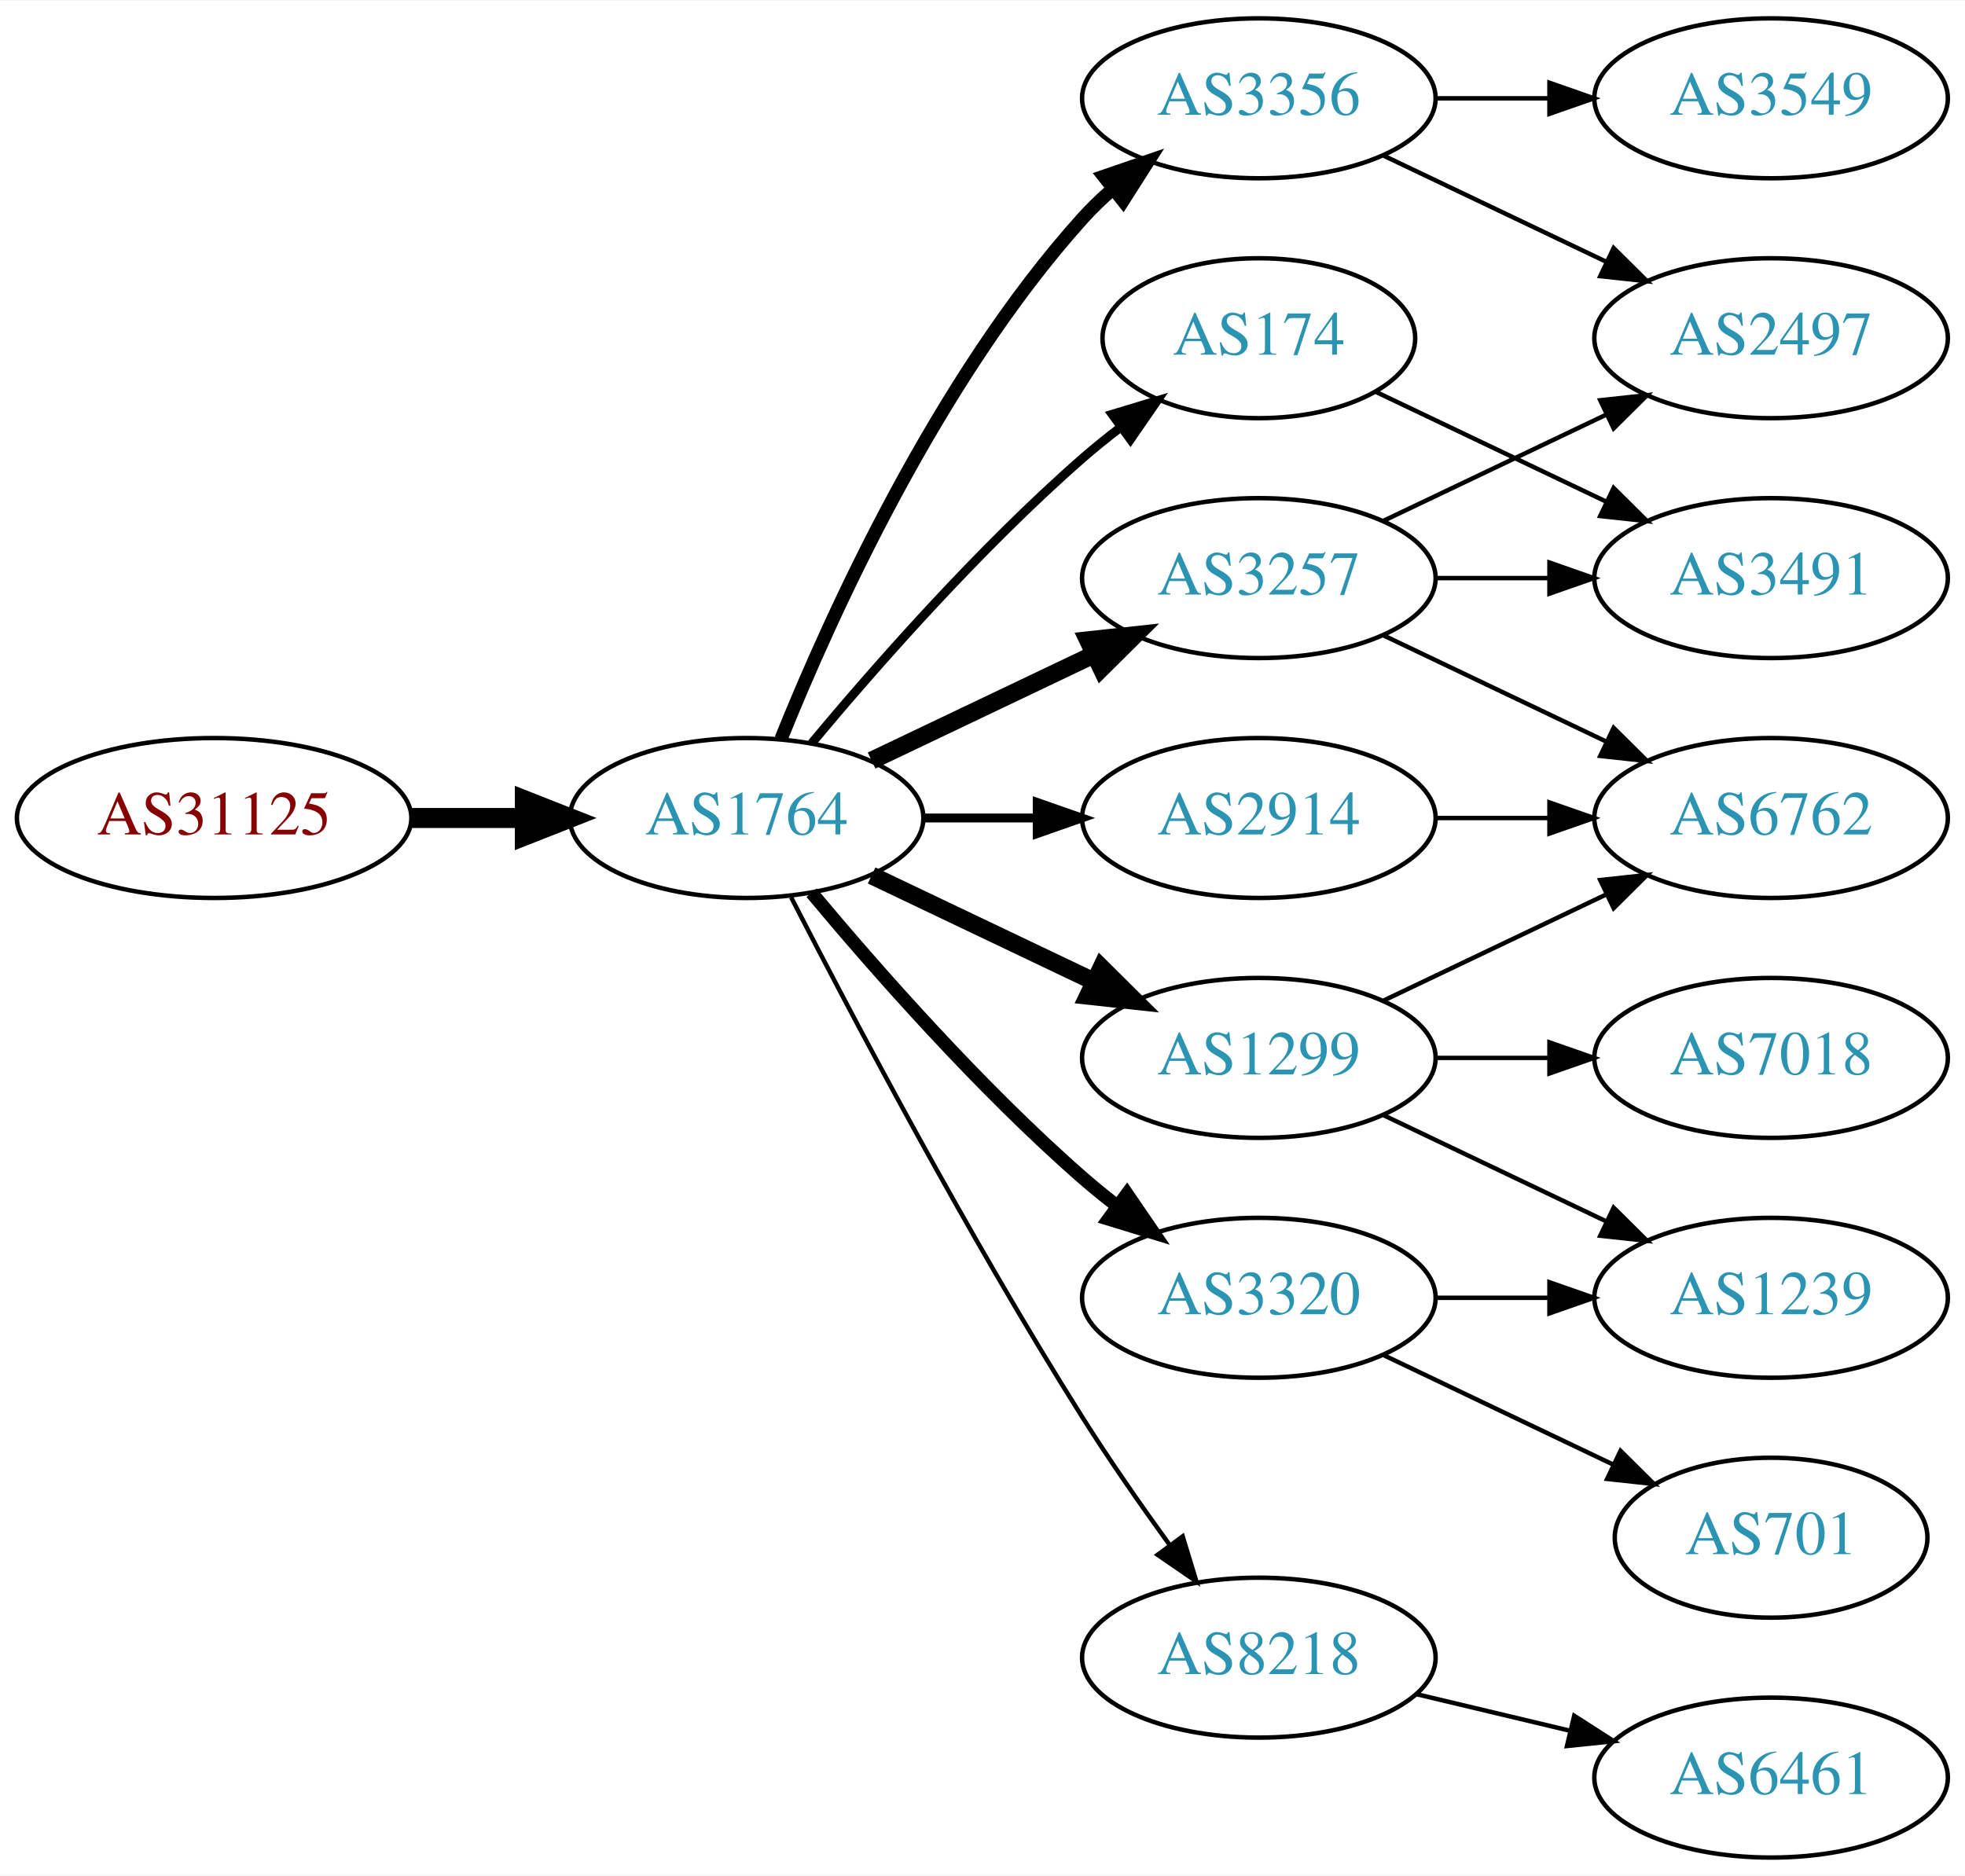
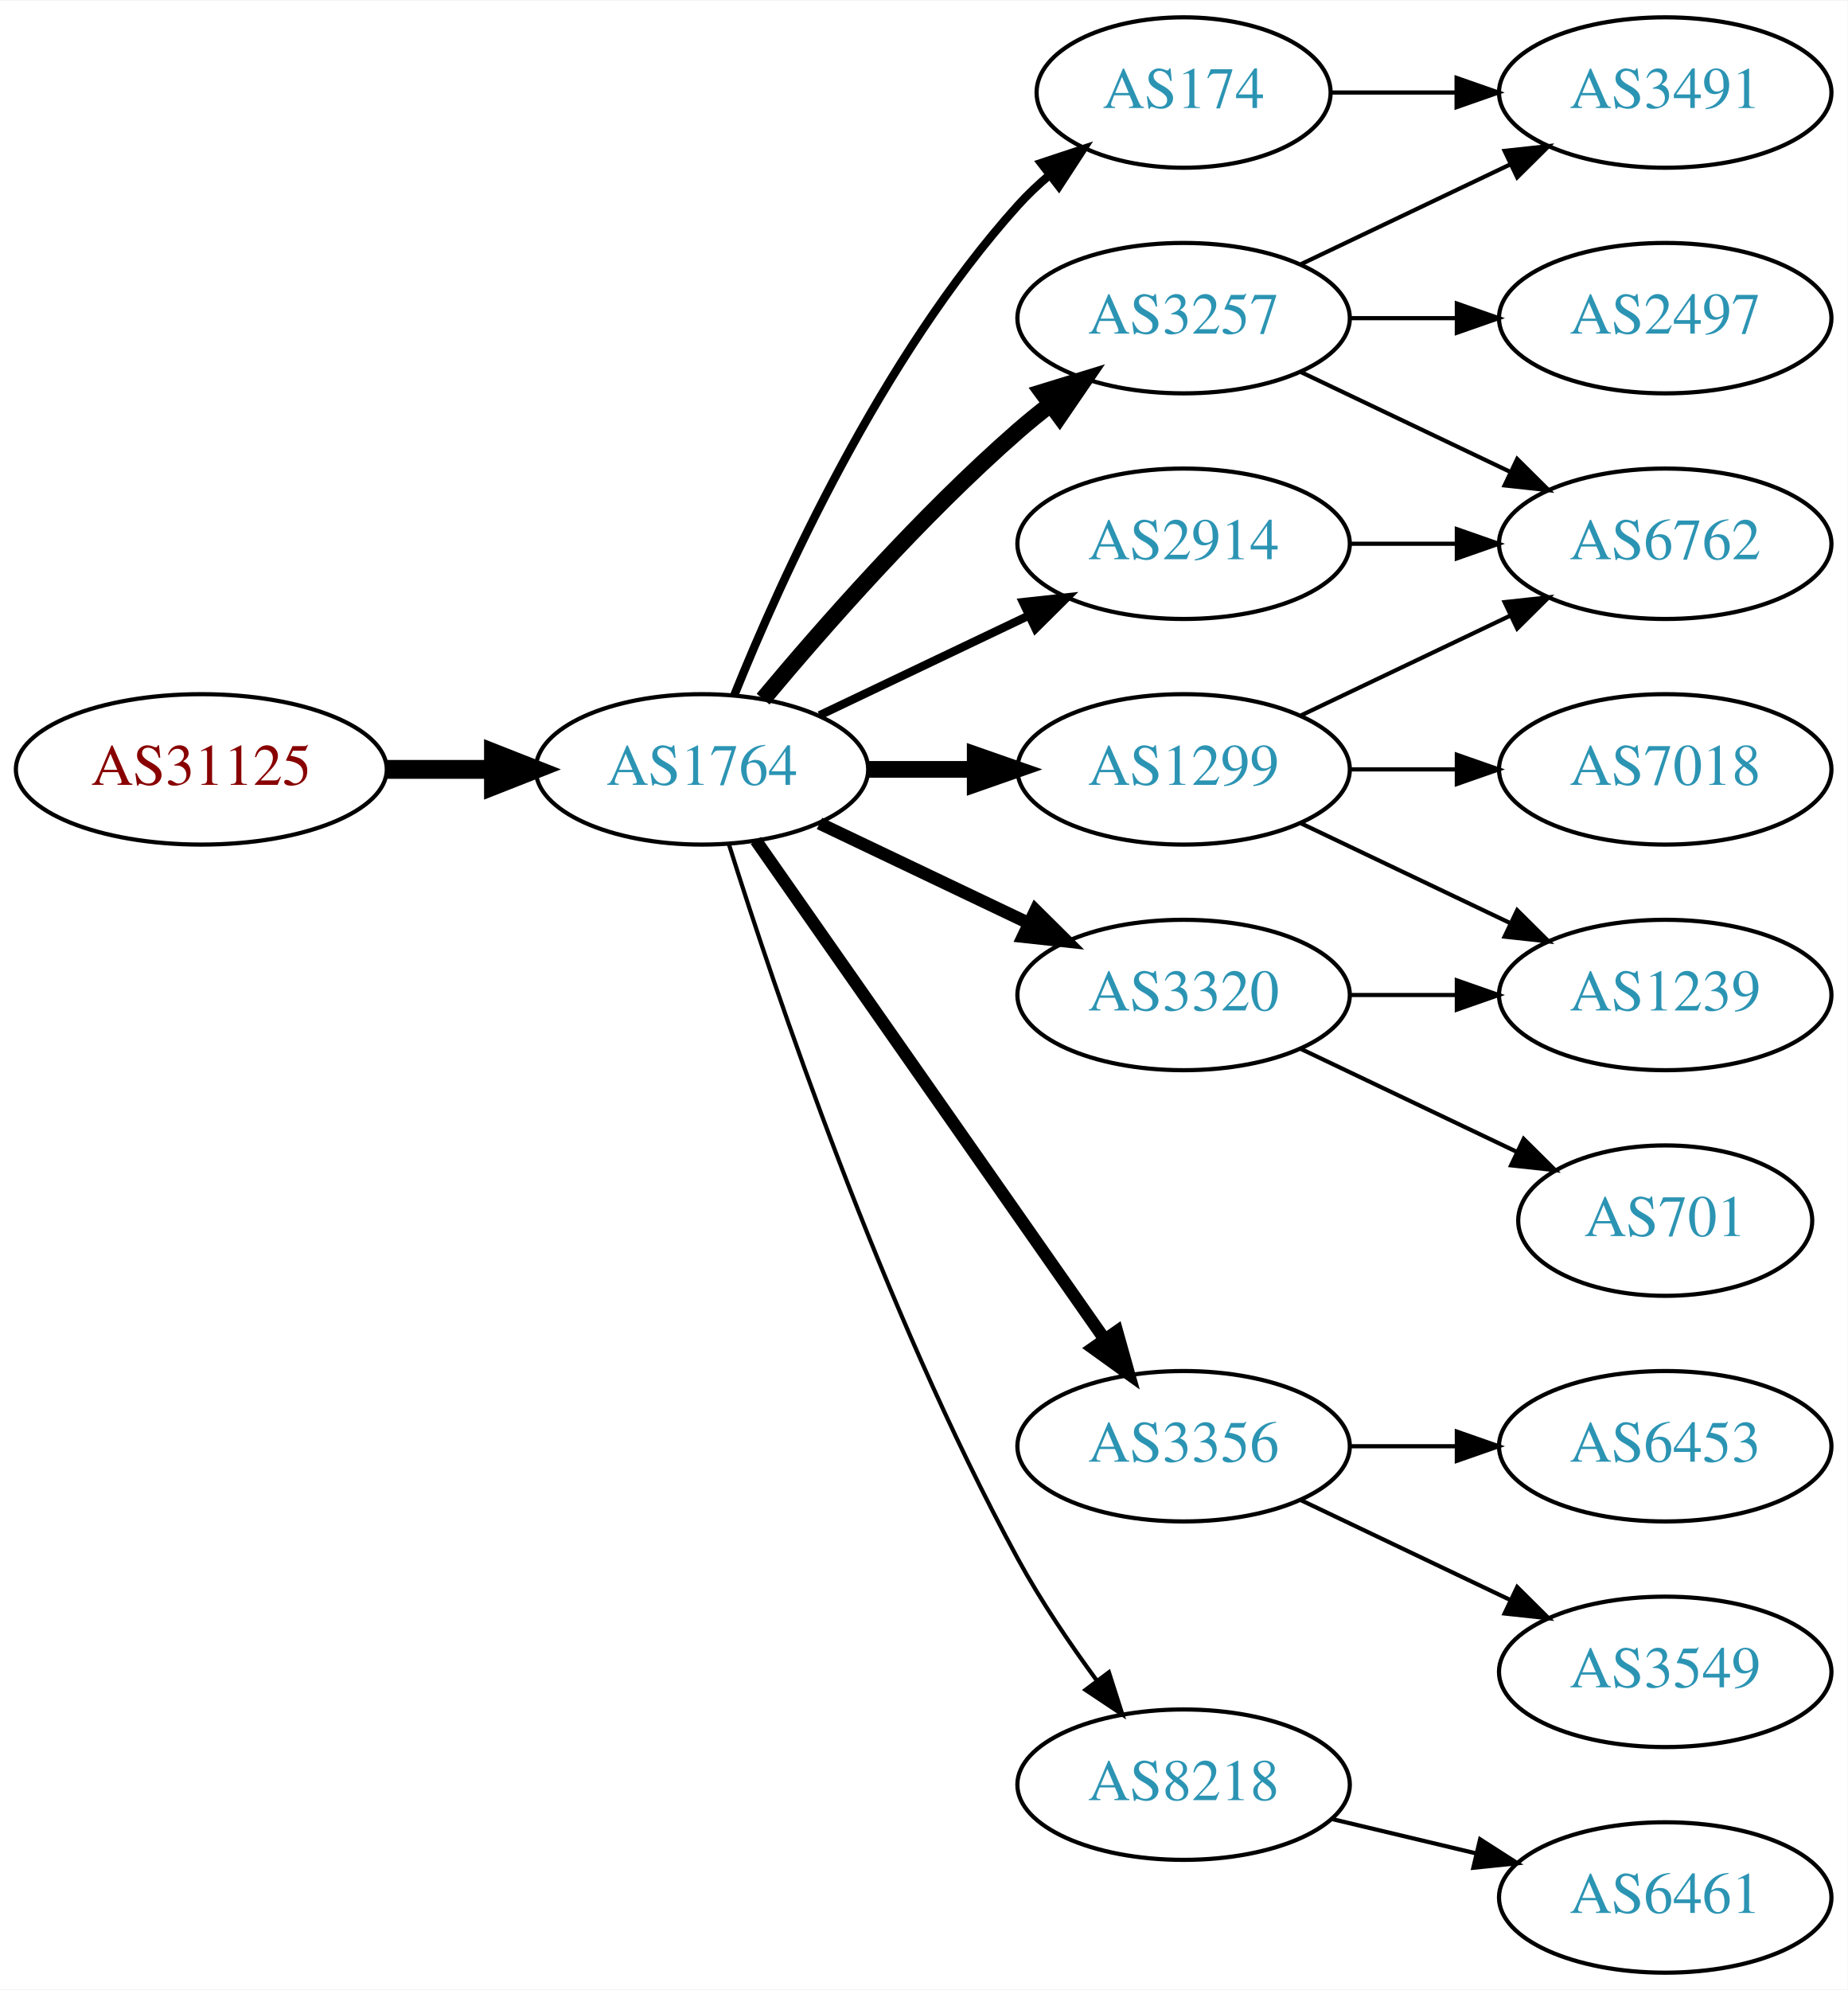
- <svg xmlns="http://www.w3.org/2000/svg" xmlns:xlink="http://www.w3.org/1999/xlink" width="442pt" height="422pt" viewBox="0.00 0.00 442.27 422.00">
-   <g id="graph0" class="graph" transform="scale(1 1) rotate(0) translate(4 418)">
-     <polygon fill="white" stroke="none" points="-4,4 -4,-418 438.271,-418 438.271,4 -4,4" />
+ <svg xmlns="http://www.w3.org/2000/svg" xmlns:xlink="http://www.w3.org/1999/xlink" width="442pt" height="476pt" viewBox="0.00 0.00 442.27 476.00">
+   <g id="graph0" class="graph" transform="scale(1 1) rotate(0) translate(4 472)">
+     <polygon fill="white" stroke="none" points="-4,4 -4,-472 438.271,-472 438.271,4 -4,4" />
    <g id="node1" class="node">
      <g id="a_node1">
        <a xlink:href="/asn/31125" xlink:title="AS31125 ~ Linetec GmbH [AT]">
-           <ellipse fill="#ffffff" stroke="black" cx="44.196" cy="-234" rx="44.393" ry="18" />
-           <text text-anchor="middle" x="44.196" y="-230.3" font-family="Times,serif" font-size="14.00" fill="#880000">AS31125</text>
+           <ellipse fill="#ffffff" stroke="black" cx="44.196" cy="-288" rx="44.393" ry="18" />
+           <text text-anchor="middle" x="44.196" y="-284.3" font-family="Times,serif" font-size="14.00" fill="#880000">AS31125</text>
        </a>
      </g>
    </g>
    <g id="node2" class="node">
      <g id="a_node2">
        <a xlink:href="/asn/1764" xlink:title="AS1764 ~ NEXTLAYER-AS [AT]">
-           <ellipse fill="#ffffff" stroke="black" cx="164.039" cy="-234" rx="39.794" ry="18" />
-           <text text-anchor="middle" x="164.039" y="-230.3" font-family="Times,serif" font-size="14.00" fill="#2c94b3">AS1764</text>
+           <ellipse fill="#ffffff" stroke="black" cx="164.039" cy="-288" rx="39.794" ry="18" />
+           <text text-anchor="middle" x="164.039" y="-284.3" font-family="Times,serif" font-size="14.00" fill="#2c94b3">AS1764</text>
        </a>
      </g>
    </g>
    <g id="edge1" class="edge">
-       <path fill="none" stroke="black" stroke-width="4.5" d="M88.407,-234C96.72,-234 105.482,-234 113.965,-234" />
-       <polygon fill="black" stroke="black" stroke-width="4.5" points="114.123,-237.938 124.123,-234 114.123,-230.063 114.123,-237.938" />
+       <path fill="none" stroke="black" stroke-width="4.5" d="M88.407,-288C96.72,-288 105.482,-288 113.965,-288" />
+       <polygon fill="black" stroke="black" stroke-width="4.5" points="114.123,-291.938 124.123,-288 114.123,-284.063 114.123,-291.938" />
    </g>
    <g id="node3" class="node">
      <g id="a_node3">
-         <a xlink:href="/asn/3356" xlink:title="AS3356 ~ Level 3 Parent, LLC [US]">
-           <ellipse fill="#ffffff" stroke="black" cx="279.332" cy="-396" rx="39.794" ry="18" />
-           <text text-anchor="middle" x="279.332" y="-392.3" font-family="Times,serif" font-size="14.00" fill="#2c94b3">AS3356</text>
+         <a xlink:href="/asn/2914" xlink:title="AS2914 ~ NTT America, Inc. [US]">
+           <ellipse fill="#ffffff" stroke="black" cx="279.332" cy="-342" rx="39.794" ry="18" />
+           <text text-anchor="middle" x="279.332" y="-338.3" font-family="Times,serif" font-size="14.00" fill="#2c94b3">AS2914</text>
        </a>
      </g>
    </g>
    <g id="edge2" class="edge">
-       <path fill="none" stroke="black" stroke-width="3" d="M171.786,-251.787C182.837,-279.243 206.891,-332.578 239.685,-369 241.688,-371.224 243.906,-373.363 246.239,-375.397" />
-       <polygon fill="black" stroke="black" stroke-width="3" points="244.437,-378.433 254.458,-381.873 248.769,-372.935 244.437,-378.433" />
+       <path fill="none" stroke="black" stroke-width="2" d="M192.175,-300.934C207.169,-308.081 225.99,-317.052 242.213,-324.785" />
+       <polygon fill="black" stroke="black" stroke-width="2" points="240.884,-328.028 251.417,-329.171 243.895,-321.709 240.884,-328.028" />
    </g>
    <g id="node4" class="node">
      <g id="a_node4">
-         <a xlink:href="/asn/3257" xlink:title="AS3257 ~ GTT [DE]">
-           <ellipse fill="#ffffff" stroke="black" cx="279.332" cy="-288" rx="39.794" ry="18" />
-           <text text-anchor="middle" x="279.332" y="-284.3" font-family="Times,serif" font-size="14.00" fill="#2c94b3">AS3257</text>
+         <a xlink:href="/asn/3356" xlink:title="AS3356 ~ Level 3 Parent, LLC [US]">
+           <ellipse fill="#ffffff" stroke="black" cx="279.332" cy="-126" rx="39.794" ry="18" />
+           <text text-anchor="middle" x="279.332" y="-122.3" font-family="Times,serif" font-size="14.00" fill="#2c94b3">AS3356</text>
        </a>
      </g>
    </g>
    <g id="edge3" class="edge">
-       <path fill="none" stroke="black" stroke-width="4" d="M192.175,-246.934C207.169,-254.081 225.99,-263.052 242.213,-270.785" />
-       <polygon fill="black" stroke="black" stroke-width="4" points="240.884,-274.028 251.417,-275.171 243.895,-267.709 240.884,-274.028" />
+       <path fill="none" stroke="black" stroke-width="3" d="M176.949,-270.969C196.871,-242.483 237.06,-185.015 260.41,-151.626" />
+       <polygon fill="black" stroke="black" stroke-width="3" points="263.377,-153.491 266.24,-143.29 257.641,-149.479 263.377,-153.491" />
    </g>
    <g id="node5" class="node">
      <g id="a_node5">
-         <a xlink:href="/asn/1299" xlink:title="AS1299 ~ Telia Carrier [EU]">
-           <ellipse fill="#ffffff" stroke="black" cx="279.332" cy="-180" rx="39.794" ry="18" />
-           <text text-anchor="middle" x="279.332" y="-176.3" font-family="Times,serif" font-size="14.00" fill="#2c94b3">AS1299</text>
+         <a xlink:href="/asn/3320" xlink:title="AS3320 ~ DTAG [DE]">
+           <ellipse fill="#ffffff" stroke="black" cx="279.332" cy="-234" rx="39.794" ry="18" />
+           <text text-anchor="middle" x="279.332" y="-230.3" font-family="Times,serif" font-size="14.00" fill="#2c94b3">AS3320</text>
        </a>
      </g>
    </g>
    <g id="edge4" class="edge">
-       <path fill="none" stroke="black" stroke-width="4" d="M192.175,-221.066C207.169,-213.919 225.99,-204.948 242.213,-197.215" />
-       <polygon fill="black" stroke="black" stroke-width="4" points="243.895,-200.291 251.417,-192.829 240.884,-193.972 243.895,-200.291" />
+       <path fill="none" stroke="black" stroke-width="3" d="M192.175,-275.066C207.169,-267.919 225.99,-258.948 242.213,-251.215" />
+       <polygon fill="black" stroke="black" stroke-width="3" points="243.895,-254.291 251.417,-246.829 240.884,-247.972 243.895,-254.291" />
    </g>
    <g id="node6" class="node">
      <g id="a_node6">
-         <a xlink:href="/asn/3320" xlink:title="AS3320 ~ DTAG [DE]">
-           <ellipse fill="#ffffff" stroke="black" cx="279.332" cy="-126" rx="39.794" ry="18" />
-           <text text-anchor="middle" x="279.332" y="-122.3" font-family="Times,serif" font-size="14.00" fill="#2c94b3">AS3320</text>
+         <a xlink:href="/asn/174" xlink:title="AS174 ~ Cogent Communications [US]">
+           <ellipse fill="#ffffff" stroke="black" cx="279.332" cy="-450" rx="35.194" ry="18" />
+           <text text-anchor="middle" x="279.332" y="-446.3" font-family="Times,serif" font-size="14.00" fill="#2c94b3">AS174</text>
        </a>
      </g>
    </g>
    <g id="edge5" class="edge">
-       <path fill="none" stroke="black" stroke-width="3" d="M178.669,-217.183C192.951,-200.071 216.498,-173.255 239.685,-153 242.151,-150.846 244.789,-148.706 247.487,-146.628" />
-       <polygon fill="black" stroke="black" stroke-width="3" points="249.66,-149.375 255.641,-140.63 245.512,-143.736 249.66,-149.375" />
+       <path fill="none" stroke="black" stroke-width="2" d="M171.786,-305.787C182.837,-333.243 206.891,-386.578 239.685,-423 242.001,-425.572 244.606,-428.03 247.341,-430.343" />
+       <polygon fill="black" stroke="black" stroke-width="2" points="245.207,-433.117 255.264,-436.448 249.479,-427.572 245.207,-433.117" />
    </g>
    <g id="node7" class="node">
      <g id="a_node7">
-         <a xlink:href="/asn/2914" xlink:title="AS2914 ~ NTT America, Inc. [US]">
-           <ellipse fill="#ffffff" stroke="black" cx="279.332" cy="-234" rx="39.794" ry="18" />
-           <text text-anchor="middle" x="279.332" y="-230.3" font-family="Times,serif" font-size="14.00" fill="#2c94b3">AS2914</text>
+         <a xlink:href="/asn/3257" xlink:title="AS3257 ~ GTT [DE]">
+           <ellipse fill="#ffffff" stroke="black" cx="279.332" cy="-396" rx="39.794" ry="18" />
+           <text text-anchor="middle" x="279.332" y="-392.3" font-family="Times,serif" font-size="14.00" fill="#2c94b3">AS3257</text>
        </a>
      </g>
    </g>
    <g id="edge6" class="edge">
-       <path fill="none" stroke="black" stroke-width="2" d="M203.711,-234C211.914,-234 220.678,-234 229.21,-234" />
-       <polygon fill="black" stroke="black" stroke-width="2" points="229.449,-237.5 239.449,-234 229.449,-230.5 229.449,-237.5" />
+       <path fill="none" stroke="black" stroke-width="4" d="M178.669,-304.817C192.951,-321.929 216.498,-348.745 239.685,-369 242.151,-371.154 244.789,-373.294 247.487,-375.372" />
+       <polygon fill="black" stroke="black" stroke-width="4" points="245.512,-378.264 255.641,-381.37 249.66,-372.625 245.512,-378.264" />
    </g>
    <g id="node8" class="node">
      <g id="a_node8">
-         <a xlink:href="/asn/174" xlink:title="AS174 ~ Cogent Communications [US]">
-           <ellipse fill="#ffffff" stroke="black" cx="279.332" cy="-342" rx="35.194" ry="18" />
-           <text text-anchor="middle" x="279.332" y="-338.3" font-family="Times,serif" font-size="14.00" fill="#2c94b3">AS174</text>
+         <a xlink:href="/asn/1299" xlink:title="AS1299 ~ Telia Carrier [EU]">
+           <ellipse fill="#ffffff" stroke="black" cx="279.332" cy="-288" rx="39.794" ry="18" />
+           <text text-anchor="middle" x="279.332" y="-284.3" font-family="Times,serif" font-size="14.00" fill="#2c94b3">AS1299</text>
        </a>
      </g>
    </g>
    <g id="edge7" class="edge">
-       <path fill="none" stroke="black" stroke-width="2" d="M178.669,-250.817C192.951,-267.929 216.498,-294.745 239.685,-315 242.355,-317.332 245.228,-319.648 248.158,-321.886" />
-       <polygon fill="black" stroke="black" stroke-width="2" points="246.309,-324.87 256.449,-327.939 250.436,-319.216 246.309,-324.87" />
+       <path fill="none" stroke="black" stroke-width="4" d="M203.711,-288C211.914,-288 220.678,-288 229.21,-288" />
+       <polygon fill="black" stroke="black" stroke-width="4" points="229.449,-291.5 239.449,-288 229.449,-284.5 229.449,-291.5" />
    </g>
    <g id="node9" class="node">
      <g id="a_node9">
        <a xlink:href="/asn/8218" xlink:title="AS8218 ~ legacy Neotelecoms [FR]">
          <ellipse fill="#ffffff" stroke="black" cx="279.332" cy="-45" rx="39.794" ry="18" />
          <text text-anchor="middle" x="279.332" y="-41.3" font-family="Times,serif" font-size="14.00" fill="#2c94b3">AS8218</text>
        </a>
      </g>
    </g>
    <g id="edge8" class="edge">
-       <path fill="none" stroke="black" d="M174.065,-216.148C187.501,-189.945 213.95,-139.763 239.685,-99 245.748,-89.396 252.868,-79.187 259.333,-70.261" />
-       <polygon fill="black" stroke="black" points="262.185,-72.291 265.276,-62.157 256.54,-68.152 262.185,-72.291" />
+       <path fill="none" stroke="black" d="M170.46,-270.159C181.231,-235.854 207.122,-158.797 239.685,-99 245.117,-89.026 252.091,-78.731 258.617,-69.84" />
+       <polygon fill="black" stroke="black" points="261.45,-71.895 264.67,-61.802 255.858,-67.684 261.45,-71.895" />
+     </g>
+     <g id="node15" class="node">
+       <g id="a_node15">
+         <a xlink:href="/asn/6762" xlink:title="AS6762 ~ TELECOM ITALIA SPARKLE S.p.A. [IT]">
+           <ellipse fill="#ffffff" stroke="black" cx="394.625" cy="-342" rx="39.794" ry="18" />
+           <text text-anchor="middle" x="394.625" y="-338.3" font-family="Times,serif" font-size="14.00" fill="#2c94b3">AS6762</text>
+         </a>
+       </g>
+     </g>
+     <g id="edge21" class="edge">
+       <path fill="none" stroke="black" d="M319.004,-342C327.207,-342 335.971,-342 344.503,-342" />
+       <polygon fill="black" stroke="black" points="344.742,-345.5 354.742,-342 344.742,-338.5 344.742,-345.5" />
    </g>
    <g id="node10" class="node">
      <g id="a_node10">
-         <a xlink:href="/asn/2497" xlink:title="AS2497 ~ Internet Initiative Japan Inc. [JP]">
-           <ellipse fill="#ffffff" stroke="black" cx="394.625" cy="-342" rx="39.794" ry="18" />
-           <text text-anchor="middle" x="394.625" y="-338.3" font-family="Times,serif" font-size="14.00" fill="#2c94b3">AS2497</text>
+         <a xlink:href="/asn/3549" xlink:title="AS3549 ~ Level 3 Parent, LLC [US]">
+           <ellipse fill="#ffffff" stroke="black" cx="394.625" cy="-72" rx="39.794" ry="18" />
+           <text text-anchor="middle" x="394.625" y="-68.3" font-family="Times,serif" font-size="14.00" fill="#2c94b3">AS3549</text>
        </a>
      </g>
    </g>
    <g id="edge9" class="edge">
+       <path fill="none" stroke="black" d="M307.468,-113.066C322.462,-105.919 341.283,-96.948 357.506,-89.215" />
+       <polygon fill="black" stroke="black" points="359.188,-92.291 366.71,-84.829 356.177,-85.972 359.188,-92.291" />
+     </g>
+     <g id="node11" class="node">
+       <g id="a_node11">
+         <a xlink:href="/asn/6453" xlink:title="AS6453 ~ TATA COMMUNICATIONS (AMERICA) INC [US]">
+           <ellipse fill="#ffffff" stroke="black" cx="394.625" cy="-126" rx="39.794" ry="18" />
+           <text text-anchor="middle" x="394.625" y="-122.3" font-family="Times,serif" font-size="14.00" fill="#2c94b3">AS6453</text>
+         </a>
+       </g>
+     </g>
+     <g id="edge10" class="edge">
+       <path fill="none" stroke="black" d="M319.004,-126C327.207,-126 335.971,-126 344.503,-126" />
+       <polygon fill="black" stroke="black" points="344.742,-129.5 354.742,-126 344.742,-122.5 344.742,-129.5" />
+     </g>
+     <g id="node12" class="node">
+       <g id="a_node12">
+         <a xlink:href="/asn/701" xlink:title="AS701 ~ UUNET [US]">
+           <ellipse fill="#ffffff" stroke="black" cx="394.625" cy="-180" rx="35.194" ry="18" />
+           <text text-anchor="middle" x="394.625" y="-176.3" font-family="Times,serif" font-size="14.00" fill="#2c94b3">AS701</text>
+         </a>
+       </g>
+     </g>
+     <g id="edge11" class="edge">
+       <path fill="none" stroke="black" d="M307.468,-221.066C322.9,-213.71 342.385,-204.423 358.92,-196.541" />
+       <polygon fill="black" stroke="black" points="360.741,-199.551 368.262,-192.089 357.729,-193.232 360.741,-199.551" />
+     </g>
+     <g id="node13" class="node">
+       <g id="a_node13">
+         <a xlink:href="/asn/1239" xlink:title="AS1239 ~ Sprint [US]">
+           <ellipse fill="#ffffff" stroke="black" cx="394.625" cy="-234" rx="39.794" ry="18" />
+           <text text-anchor="middle" x="394.625" y="-230.3" font-family="Times,serif" font-size="14.00" fill="#2c94b3">AS1239</text>
+         </a>
+       </g>
+     </g>
+     <g id="edge12" class="edge">
+       <path fill="none" stroke="black" d="M319.004,-234C327.207,-234 335.971,-234 344.503,-234" />
+       <polygon fill="black" stroke="black" points="344.742,-237.5 354.742,-234 344.742,-230.5 344.742,-237.5" />
+     </g>
+     <g id="node14" class="node">
+       <g id="a_node14">
+         <a xlink:href="/asn/3491" xlink:title="AS3491 ~ PCCW Global, Inc. [US]">
+           <ellipse fill="#ffffff" stroke="black" cx="394.625" cy="-450" rx="39.794" ry="18" />
+           <text text-anchor="middle" x="394.625" y="-446.3" font-family="Times,serif" font-size="14.00" fill="#2c94b3">AS3491</text>
+         </a>
+       </g>
+     </g>
+     <g id="edge13" class="edge">
+       <path fill="none" stroke="black" d="M314.631,-450C324.008,-450 334.358,-450 344.393,-450" />
+       <polygon fill="black" stroke="black" points="344.681,-453.5 354.681,-450 344.681,-446.5 344.681,-453.5" />
+     </g>
+     <g id="edge15" class="edge">
+       <path fill="none" stroke="black" d="M307.468,-408.934C322.462,-416.081 341.283,-425.052 357.506,-432.785" />
+       <polygon fill="black" stroke="black" points="356.177,-436.028 366.71,-437.171 359.188,-429.709 356.177,-436.028" />
+     </g>
+     <g id="edge14" class="edge">
      <path fill="none" stroke="black" d="M307.468,-383.066C322.462,-375.919 341.283,-366.948 357.506,-359.215" />
      <polygon fill="black" stroke="black" points="359.188,-362.291 366.71,-354.829 356.177,-355.972 359.188,-362.291" />
    </g>
-     <g id="node11" class="node">
-       <g id="a_node11">
-         <a xlink:href="/asn/3549" xlink:title="AS3549 ~ Level 3 Parent, LLC [US]">
+     <g id="node16" class="node">
+       <g id="a_node16">
+         <a xlink:href="/asn/2497" xlink:title="AS2497 ~ Internet Initiative Japan Inc. [JP]">
          <ellipse fill="#ffffff" stroke="black" cx="394.625" cy="-396" rx="39.794" ry="18" />
-           <text text-anchor="middle" x="394.625" y="-392.3" font-family="Times,serif" font-size="14.00" fill="#2c94b3">AS3549</text>
-         </a>
-       </g>
-     </g>
-     <g id="edge10" class="edge">
+           <text text-anchor="middle" x="394.625" y="-392.3" font-family="Times,serif" font-size="14.00" fill="#2c94b3">AS2497</text>
+         </a>
+       </g>
+     </g>
+     <g id="edge16" class="edge">
      <path fill="none" stroke="black" d="M319.004,-396C327.207,-396 335.971,-396 344.503,-396" />
      <polygon fill="black" stroke="black" points="344.742,-399.5 354.742,-396 344.742,-392.5 344.742,-399.5" />
    </g>
-     <g id="edge12" class="edge">
+     <g id="edge19" class="edge">
+       <path fill="none" stroke="black" d="M307.468,-275.066C322.462,-267.919 341.283,-258.948 357.506,-251.215" />
+       <polygon fill="black" stroke="black" points="359.188,-254.291 366.71,-246.829 356.177,-247.972 359.188,-254.291" />
+     </g>
+     <g id="edge18" class="edge">
      <path fill="none" stroke="black" d="M307.468,-300.934C322.462,-308.081 341.283,-317.052 357.506,-324.785" />
      <polygon fill="black" stroke="black" points="356.177,-328.028 366.71,-329.171 359.188,-321.709 356.177,-328.028" />
    </g>
-     <g id="node12" class="node">
-       <g id="a_node12">
-         <a xlink:href="/asn/6762" xlink:title="AS6762 ~ TELECOM ITALIA SPARKLE S.p.A. [IT]">
-           <ellipse fill="#ffffff" stroke="black" cx="394.625" cy="-234" rx="39.794" ry="18" />
-           <text text-anchor="middle" x="394.625" y="-230.3" font-family="Times,serif" font-size="14.00" fill="#2c94b3">AS6762</text>
-         </a>
-       </g>
-     </g>
-     <g id="edge11" class="edge">
-       <path fill="none" stroke="black" d="M307.468,-275.066C322.462,-267.919 341.283,-258.948 357.506,-251.215" />
-       <polygon fill="black" stroke="black" points="359.188,-254.291 366.71,-246.829 356.177,-247.972 359.188,-254.291" />
-     </g>
-     <g id="node13" class="node">
-       <g id="a_node13">
-         <a xlink:href="/asn/3491" xlink:title="AS3491 ~ PCCW Global, Inc. [US]">
+     <g id="node17" class="node">
+       <g id="a_node17">
+         <a xlink:href="/asn/7018" xlink:title="AS7018 ~ AT&amp;T Services, Inc. [US]">
          <ellipse fill="#ffffff" stroke="black" cx="394.625" cy="-288" rx="39.794" ry="18" />
-           <text text-anchor="middle" x="394.625" y="-284.3" font-family="Times,serif" font-size="14.00" fill="#2c94b3">AS3491</text>
-         </a>
-       </g>
-     </g>
-     <g id="edge13" class="edge">
+           <text text-anchor="middle" x="394.625" y="-284.3" font-family="Times,serif" font-size="14.00" fill="#2c94b3">AS7018</text>
+         </a>
+       </g>
+     </g>
+     <g id="edge17" class="edge">
      <path fill="none" stroke="black" d="M319.004,-288C327.207,-288 335.971,-288 344.503,-288" />
      <polygon fill="black" stroke="black" points="344.742,-291.5 354.742,-288 344.742,-284.5 344.742,-291.5" />
    </g>
-     <g id="edge14" class="edge">
-       <path fill="none" stroke="black" d="M307.468,-192.934C322.462,-200.081 341.283,-209.052 357.506,-216.785" />
-       <polygon fill="black" stroke="black" points="356.177,-220.028 366.71,-221.171 359.188,-213.709 356.177,-220.028" />
-     </g>
-     <g id="node14" class="node">
-       <g id="a_node14">
-         <a xlink:href="/asn/7018" xlink:title="AS7018 ~ AT&amp;T Services, Inc. [US]">
-           <ellipse fill="#ffffff" stroke="black" cx="394.625" cy="-180" rx="39.794" ry="18" />
-           <text text-anchor="middle" x="394.625" y="-176.3" font-family="Times,serif" font-size="14.00" fill="#2c94b3">AS7018</text>
-         </a>
-       </g>
-     </g>
-     <g id="edge15" class="edge">
-       <path fill="none" stroke="black" d="M319.004,-180C327.207,-180 335.971,-180 344.503,-180" />
-       <polygon fill="black" stroke="black" points="344.742,-183.5 354.742,-180 344.742,-176.5 344.742,-183.5" />
-     </g>
-     <g id="node15" class="node">
-       <g id="a_node15">
-         <a xlink:href="/asn/1239" xlink:title="AS1239 ~ Sprint [US]">
-           <ellipse fill="#ffffff" stroke="black" cx="394.625" cy="-126" rx="39.794" ry="18" />
-           <text text-anchor="middle" x="394.625" y="-122.3" font-family="Times,serif" font-size="14.00" fill="#2c94b3">AS1239</text>
-         </a>
-       </g>
-     </g>
-     <g id="edge16" class="edge">
-       <path fill="none" stroke="black" d="M307.468,-167.066C322.462,-159.919 341.283,-150.948 357.506,-143.215" />
-       <polygon fill="black" stroke="black" points="359.188,-146.291 366.71,-138.829 356.177,-139.972 359.188,-146.291" />
-     </g>
-     <g id="edge17" class="edge">
-       <path fill="none" stroke="black" d="M319.004,-126C327.207,-126 335.971,-126 344.503,-126" />
-       <polygon fill="black" stroke="black" points="344.742,-129.5 354.742,-126 344.742,-122.5 344.742,-129.5" />
-     </g>
-     <g id="node16" class="node">
-       <g id="a_node16">
-         <a xlink:href="/asn/701" xlink:title="AS701 ~ UUNET [US]">
-           <ellipse fill="#ffffff" stroke="black" cx="394.625" cy="-72" rx="35.194" ry="18" />
-           <text text-anchor="middle" x="394.625" y="-68.3" font-family="Times,serif" font-size="14.00" fill="#2c94b3">AS701</text>
-         </a>
-       </g>
-     </g>
-     <g id="edge18" class="edge">
-       <path fill="none" stroke="black" d="M307.468,-113.066C322.9,-105.71 342.385,-96.423 358.92,-88.541" />
-       <polygon fill="black" stroke="black" points="360.741,-91.551 368.262,-84.089 357.729,-85.232 360.741,-91.551" />
-     </g>
-     <g id="edge21" class="edge">
-       <path fill="none" stroke="black" d="M319.004,-234C327.207,-234 335.971,-234 344.503,-234" />
-       <polygon fill="black" stroke="black" points="344.742,-237.5 354.742,-234 344.742,-230.5 344.742,-237.5" />
-     </g>
-     <g id="edge19" class="edge">
-       <path fill="none" stroke="black" d="M305.757,-329.881C321.059,-322.587 340.783,-313.186 357.665,-305.14" />
-       <polygon fill="black" stroke="black" points="359.184,-308.293 366.705,-300.831 356.172,-301.974 359.184,-308.293" />
-     </g>
-     <g id="node17" class="node">
-       <g id="a_node17">
+     <g id="node18" class="node">
+       <g id="a_node18">
        <a xlink:href="/asn/6461" xlink:title="AS6461 ~ Zayo Bandwidth [US]">
          <ellipse fill="#ffffff" stroke="black" cx="394.625" cy="-18" rx="39.794" ry="18" />
          <text text-anchor="middle" x="394.625" y="-14.3" font-family="Times,serif" font-size="14.00" fill="#2c94b3">AS6461</text>
        </a>
      </g>
    </g>
    <g id="edge20" class="edge">
      <path fill="none" stroke="black" d="M314.939,-36.752C325.81,-34.162 337.964,-31.265 349.407,-28.538" />
      <polygon fill="black" stroke="black" points="350.313,-31.92 359.229,-26.197 348.69,-25.111 350.313,-31.92" />
    </g>
  </g>
</svg>
